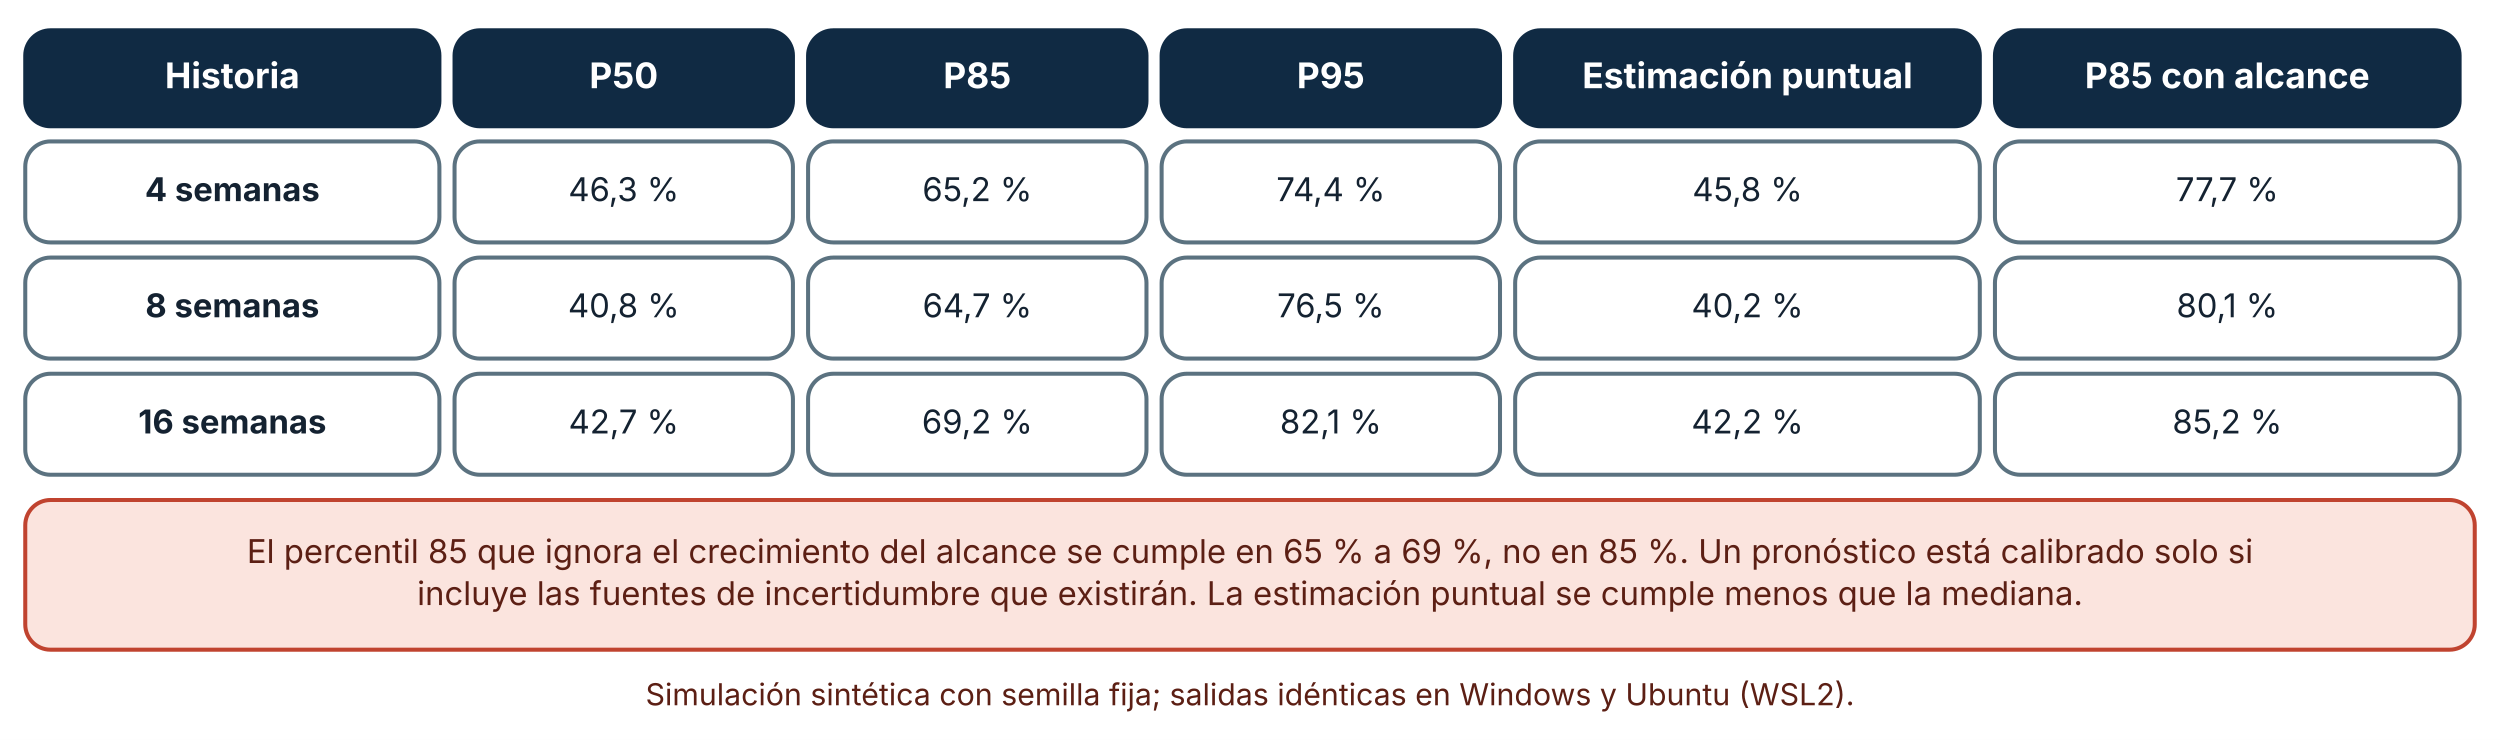
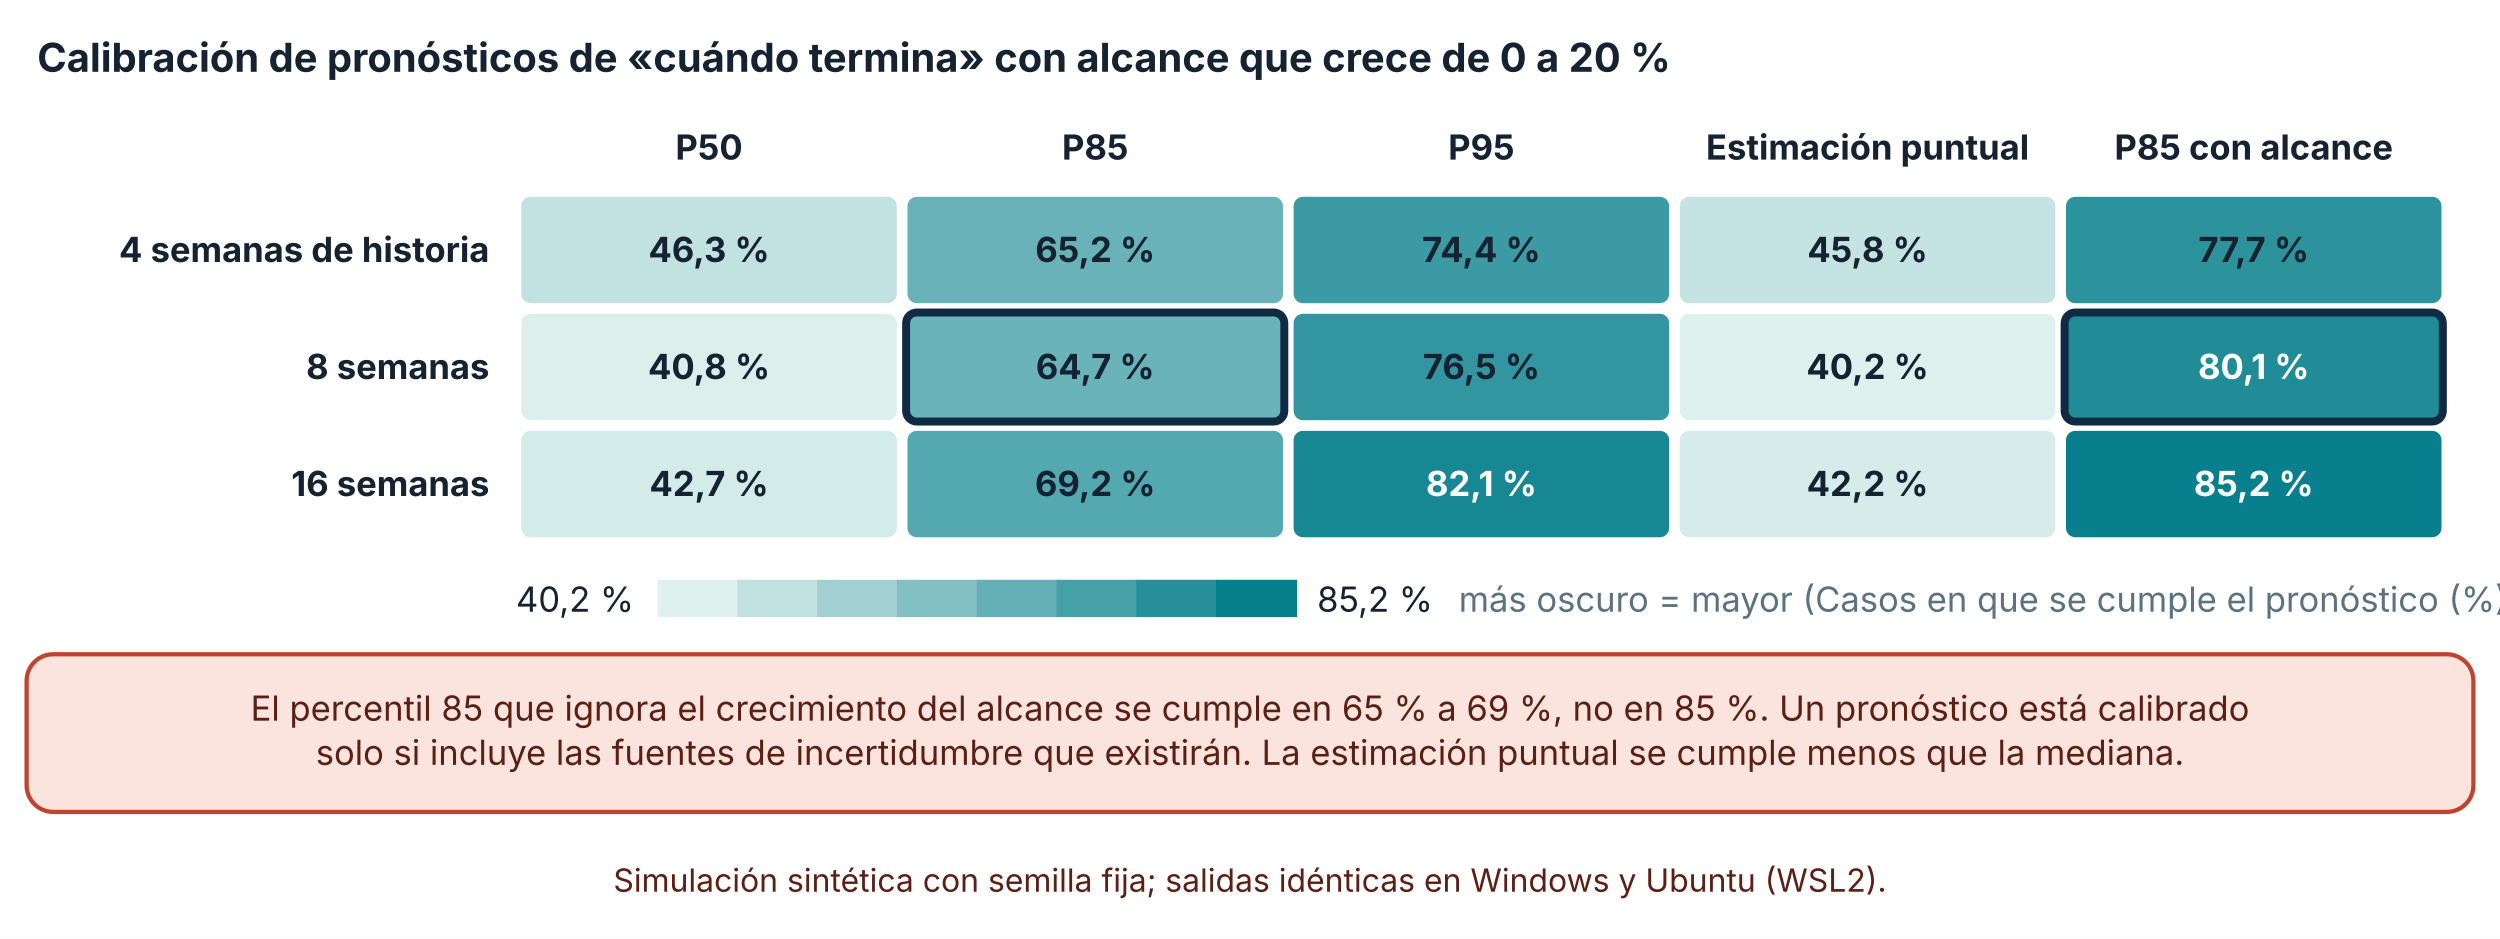
- <svg xmlns="http://www.w3.org/2000/svg" viewBox="0 0 990 293" width="990" height="293" role="img" aria-labelledby="t d" font-family="Inter, 'Segoe UI', system-ui, -apple-system, sans-serif">
+ <svg xmlns="http://www.w3.org/2000/svg" viewBox="0 0 940 353" width="940" height="353" role="img" aria-labelledby="t d" font-family="Inter, 'Segoe UI', system-ui, -apple-system, sans-serif">
  <defs>
    <marker id="arrow" viewBox="0 0 10 10" refX="9" refY="5" markerWidth="8" markerHeight="8" orient="auto-start-reverse">
      <path d="M0,0 L10,5 L0,10 z" fill="#32505f" />
    </marker>
    <marker id="arrow-coral" viewBox="0 0 10 10" refX="9" refY="5" markerWidth="8" markerHeight="8" orient="auto-start-reverse">
      <path d="M0,0 L10,5 L0,10 z" fill="#c0432f" />
    </marker>
  </defs>
-   <rect width="990" height="293" fill="#ffffff" />
-   <rect x="10" y="12" width="164" height="38" rx="10" fill="#102a43" stroke="#102a43" stroke-width="1.6" />
-   <text x="92" y="34.92" font-size="14" text-anchor="middle" font-weight="700" fill="#ffffff">
-     <tspan x="92" dy="0">Historia</tspan>
+   <rect width="940" height="353" fill="#ffffff" />
+   <text x="14" y="27" font-size="15" text-anchor="start" font-weight="700" fill="#142231">
+     <tspan x="14" dy="0">Calibración de pronósticos de «cuándo termina» con alcance que crece de 0 a 20 %</tspan>
  </text>
-   <rect x="180" y="12" width="134" height="38" rx="10" fill="#102a43" stroke="#102a43" stroke-width="1.6" />
-   <text x="247" y="34.92" font-size="14" text-anchor="middle" font-weight="700" fill="#ffffff">
-     <tspan x="247" dy="0">P50</tspan>
+   <text x="266.6" y="60" font-size="13" text-anchor="middle" font-weight="700" fill="#142231">
+     <tspan x="266.6" dy="0">P50</tspan>
  </text>
-   <rect x="320" y="12" width="134" height="38" rx="10" fill="#102a43" stroke="#102a43" stroke-width="1.6" />
-   <text x="387" y="34.92" font-size="14" text-anchor="middle" font-weight="700" fill="#ffffff">
-     <tspan x="387" dy="0">P85</tspan>
+   <text x="411.8" y="60" font-size="13" text-anchor="middle" font-weight="700" fill="#142231">
+     <tspan x="411.8" dy="0">P85</tspan>
  </text>
-   <rect x="460" y="12" width="134" height="38" rx="10" fill="#102a43" stroke="#102a43" stroke-width="1.6" />
-   <text x="527" y="34.92" font-size="14" text-anchor="middle" font-weight="700" fill="#ffffff">
-     <tspan x="527" dy="0">P95</tspan>
+   <text x="557" y="60" font-size="13" text-anchor="middle" font-weight="700" fill="#142231">
+     <tspan x="557" dy="0">P95</tspan>
  </text>
-   <rect x="600" y="12" width="184" height="38" rx="10" fill="#102a43" stroke="#102a43" stroke-width="1.6" />
-   <text x="692" y="34.92" font-size="14" text-anchor="middle" font-weight="700" fill="#ffffff">
-     <tspan x="692" dy="0">Estimación puntual</tspan>
+   <text x="702.2" y="60" font-size="13" text-anchor="middle" font-weight="700" fill="#142231">
+     <tspan x="702.2" dy="0">Estimación puntual</tspan>
  </text>
-   <rect x="790" y="12" width="184" height="38" rx="10" fill="#102a43" stroke="#102a43" stroke-width="1.6" />
-   <text x="882" y="34.92" font-size="14" text-anchor="middle" font-weight="700" fill="#ffffff">
-     <tspan x="882" dy="0">P85 con alcance</tspan>
+   <text x="847.4" y="60" font-size="13" text-anchor="middle" font-weight="700" fill="#142231">
+     <tspan x="847.4" dy="0">P85 con alcance</tspan>
  </text>
-   <rect x="10" y="56" width="164" height="40" rx="10" fill="#ffffff" stroke="#5b7280" stroke-width="1.6" />
-   <text x="92" y="79.64" font-size="13" text-anchor="middle" font-weight="700" fill="#142231">
-     <tspan x="92" dy="0">4 semanas</tspan>
+   <text x="184" y="98.5" font-size="13" text-anchor="end" font-weight="700" fill="#142231">
+     <tspan x="184" dy="0">4 semanas de historia</tspan>
  </text>
-   <rect x="180" y="56" width="134" height="40" rx="10" fill="#ffffff" stroke="#5b7280" stroke-width="1.6" />
-   <text x="247" y="79.64" font-size="13" text-anchor="middle" font-weight="400" fill="#142231">
-     <tspan x="247" dy="0">46,3 %</tspan>
+   <text x="184" y="142.5" font-size="13" text-anchor="end" font-weight="700" fill="#142231">
+     <tspan x="184" dy="0">8 semanas</tspan>
  </text>
-   <rect x="320" y="56" width="134" height="40" rx="10" fill="#ffffff" stroke="#5b7280" stroke-width="1.6" />
-   <text x="387" y="79.64" font-size="13" text-anchor="middle" font-weight="400" fill="#142231">
-     <tspan x="387" dy="0">65,2 %</tspan>
+   <text x="184" y="186.5" font-size="13" text-anchor="end" font-weight="700" fill="#142231">
+     <tspan x="184" dy="0">16 semanas</tspan>
  </text>
-   <rect x="460" y="56" width="134" height="40" rx="10" fill="#ffffff" stroke="#5b7280" stroke-width="1.6" />
-   <text x="527" y="79.64" font-size="13" text-anchor="middle" font-weight="400" fill="#142231">
-     <tspan x="527" dy="0">74,4 %</tspan>
+   <rect x="195.5" y="73.5" width="142.2" height="41" rx="4" fill="#c2e2e1" stroke="#ffffff" stroke-width="1" />
+   <text x="266.6" y="98.5" font-size="13" text-anchor="middle" font-weight="700" fill="#142231">
+     <tspan x="266.6" dy="0">46,3 %</tspan>
  </text>
-   <rect x="600" y="56" width="184" height="40" rx="10" fill="#ffffff" stroke="#5b7280" stroke-width="1.6" />
-   <text x="692" y="79.64" font-size="13" text-anchor="middle" font-weight="400" fill="#142231">
-     <tspan x="692" dy="0">45,8 %</tspan>
+   <rect x="340.7" y="73.5" width="142.2" height="41" rx="4" fill="#68b2b8" stroke="#ffffff" stroke-width="1" />
+   <text x="411.8" y="98.5" font-size="13" text-anchor="middle" font-weight="700" fill="#142231">
+     <tspan x="411.8" dy="0">65,2 %</tspan>
  </text>
-   <rect x="790" y="56" width="184" height="40" rx="10" fill="#ffffff" stroke="#5b7280" stroke-width="1.6" />
-   <text x="882" y="79.64" font-size="13" text-anchor="middle" font-weight="400" fill="#142231">
-     <tspan x="882" dy="0">77,7 %</tspan>
+   <rect x="485.9" y="73.5" width="142.2" height="41" rx="4" fill="#3c9aa4" stroke="#ffffff" stroke-width="1" />
+   <text x="557" y="98.5" font-size="13" text-anchor="middle" font-weight="700" fill="#142231">
+     <tspan x="557" dy="0">74,4 %</tspan>
  </text>
-   <rect x="10" y="102" width="164" height="40" rx="10" fill="#ffffff" stroke="#5b7280" stroke-width="1.6" />
-   <text x="92" y="125.64" font-size="13" text-anchor="middle" font-weight="700" fill="#142231">
-     <tspan x="92" dy="0">8 semanas</tspan>
+   <rect x="631.1" y="73.5" width="142.2" height="41" rx="4" fill="#c4e3e2" stroke="#ffffff" stroke-width="1" />
+   <text x="702.2" y="98.5" font-size="13" text-anchor="middle" font-weight="700" fill="#142231">
+     <tspan x="702.2" dy="0">45,8 %</tspan>
  </text>
-   <rect x="180" y="102" width="134" height="40" rx="10" fill="#ffffff" stroke="#5b7280" stroke-width="1.6" />
-   <text x="247" y="125.64" font-size="13" text-anchor="middle" font-weight="400" fill="#142231">
-     <tspan x="247" dy="0">40,8 %</tspan>
+   <rect x="776.3" y="73.5" width="142.2" height="41" rx="4" fill="#2c929c" stroke="#ffffff" stroke-width="1" />
+   <text x="847.4" y="98.5" font-size="13" text-anchor="middle" font-weight="700" fill="#142231">
+     <tspan x="847.4" dy="0">77,7 %</tspan>
  </text>
-   <rect x="320" y="102" width="134" height="40" rx="10" fill="#ffffff" stroke="#5b7280" stroke-width="1.6" />
-   <text x="387" y="125.64" font-size="13" text-anchor="middle" font-weight="400" fill="#142231">
-     <tspan x="387" dy="0">64,7 %</tspan>
+   <rect x="195.5" y="117.5" width="142.2" height="41" rx="4" fill="#dcefed" stroke="#ffffff" stroke-width="1" />
+   <text x="266.6" y="142.5" font-size="13" text-anchor="middle" font-weight="700" fill="#142231">
+     <tspan x="266.6" dy="0">40,8 %</tspan>
  </text>
-   <rect x="460" y="102" width="134" height="40" rx="10" fill="#ffffff" stroke="#5b7280" stroke-width="1.6" />
-   <text x="527" y="125.64" font-size="13" text-anchor="middle" font-weight="400" fill="#142231">
-     <tspan x="527" dy="0">76,5 %</tspan>
+   <rect x="340.7" y="117.5" width="142.2" height="41" rx="4" fill="#6ab3b9" stroke="#102a43" stroke-width="3" />
+   <text x="411.8" y="142.5" font-size="13" text-anchor="middle" font-weight="700" fill="#142231">
+     <tspan x="411.8" dy="0">64,7 %</tspan>
  </text>
-   <rect x="600" y="102" width="184" height="40" rx="10" fill="#ffffff" stroke="#5b7280" stroke-width="1.6" />
-   <text x="692" y="125.64" font-size="13" text-anchor="middle" font-weight="400" fill="#142231">
-     <tspan x="692" dy="0">40,2 %</tspan>
+   <rect x="485.9" y="117.5" width="142.2" height="41" rx="4" fill="#32959f" stroke="#ffffff" stroke-width="1" />
+   <text x="557" y="142.5" font-size="13" text-anchor="middle" font-weight="700" fill="#142231">
+     <tspan x="557" dy="0">76,5 %</tspan>
  </text>
-   <rect x="790" y="102" width="184" height="40" rx="10" fill="#ffffff" stroke="#5b7280" stroke-width="1.6" />
-   <text x="882" y="125.64" font-size="13" text-anchor="middle" font-weight="400" fill="#142231">
-     <tspan x="882" dy="0">80,1 %</tspan>
+   <rect x="631.1" y="117.5" width="142.2" height="41" rx="4" fill="#dff1ee" stroke="#ffffff" stroke-width="1" />
+   <text x="702.2" y="142.5" font-size="13" text-anchor="middle" font-weight="700" fill="#142231">
+     <tspan x="702.2" dy="0">40,2 %</tspan>
  </text>
-   <rect x="10" y="148" width="164" height="40" rx="10" fill="#ffffff" stroke="#5b7280" stroke-width="1.6" />
-   <text x="92" y="171.64" font-size="13" text-anchor="middle" font-weight="700" fill="#142231">
-     <tspan x="92" dy="0">16 semanas</tspan>
+   <rect x="776.3" y="117.5" width="142.2" height="41" rx="4" fill="#208c97" stroke="#102a43" stroke-width="3" />
+   <text x="847.4" y="142.5" font-size="13" text-anchor="middle" font-weight="700" fill="#ffffff">
+     <tspan x="847.4" dy="0">80,1 %</tspan>
  </text>
-   <rect x="180" y="148" width="134" height="40" rx="10" fill="#ffffff" stroke="#5b7280" stroke-width="1.6" />
-   <text x="247" y="171.64" font-size="13" text-anchor="middle" font-weight="400" fill="#142231">
-     <tspan x="247" dy="0">42,7 %</tspan>
+   <rect x="195.5" y="161.5" width="142.2" height="41" rx="4" fill="#d3ebe9" stroke="#ffffff" stroke-width="1" />
+   <text x="266.6" y="186.5" font-size="13" text-anchor="middle" font-weight="700" fill="#142231">
+     <tspan x="266.6" dy="0">42,7 %</tspan>
  </text>
-   <rect x="320" y="148" width="134" height="40" rx="10" fill="#ffffff" stroke="#5b7280" stroke-width="1.6" />
-   <text x="387" y="171.64" font-size="13" text-anchor="middle" font-weight="400" fill="#142231">
-     <tspan x="387" dy="0">69,2 %</tspan>
+   <rect x="340.7" y="161.5" width="142.2" height="41" rx="4" fill="#54a8af" stroke="#ffffff" stroke-width="1" />
+   <text x="411.8" y="186.5" font-size="13" text-anchor="middle" font-weight="700" fill="#142231">
+     <tspan x="411.8" dy="0">69,2 %</tspan>
  </text>
-   <rect x="460" y="148" width="134" height="40" rx="10" fill="#ffffff" stroke="#5b7280" stroke-width="1.6" />
-   <text x="527" y="171.64" font-size="13" text-anchor="middle" font-weight="400" fill="#142231">
-     <tspan x="527" dy="0">82,1 %</tspan>
+   <rect x="485.9" y="161.5" width="142.2" height="41" rx="4" fill="#178793" stroke="#ffffff" stroke-width="1" />
+   <text x="557" y="186.5" font-size="13" text-anchor="middle" font-weight="700" fill="#ffffff">
+     <tspan x="557" dy="0">82,1 %</tspan>
  </text>
-   <rect x="600" y="148" width="184" height="40" rx="10" fill="#ffffff" stroke="#5b7280" stroke-width="1.6" />
-   <text x="692" y="171.64" font-size="13" text-anchor="middle" font-weight="400" fill="#142231">
-     <tspan x="692" dy="0">42,2 %</tspan>
+   <rect x="631.1" y="161.5" width="142.2" height="41" rx="4" fill="#d5ecea" stroke="#ffffff" stroke-width="1" />
+   <text x="702.2" y="186.5" font-size="13" text-anchor="middle" font-weight="700" fill="#142231">
+     <tspan x="702.2" dy="0">42,2 %</tspan>
  </text>
-   <rect x="790" y="148" width="184" height="40" rx="10" fill="#ffffff" stroke="#5b7280" stroke-width="1.6" />
-   <text x="882" y="171.64" font-size="13" text-anchor="middle" font-weight="400" fill="#142231">
-     <tspan x="882" dy="0">85,2 %</tspan>
+   <rect x="776.3" y="161.5" width="142.2" height="41" rx="4" fill="#087f8c" stroke="#ffffff" stroke-width="1" />
+   <text x="847.4" y="186.5" font-size="13" text-anchor="middle" font-weight="700" fill="#ffffff">
+     <tspan x="847.4" dy="0">85,2 %</tspan>
  </text>
-   <rect x="10" y="198" width="970" height="59.28" rx="10" fill="#fbe4de" stroke="#c0432f" stroke-width="1.6" />
-   <text x="495" y="222.96" font-size="13" text-anchor="middle" font-weight="400" fill="#5c1f14">
-     <tspan x="495" dy="0">El percentil 85 que ignora el crecimiento del alcance se cumple en 65 % a 69 %, no en 85 %. Un pronóstico está calibrado solo si</tspan>
+   <text x="194" y="230" font-size="13" text-anchor="start" font-weight="400" fill="#142231">
+     <tspan x="194" dy="0">40,2 %</tspan>
  </text>
-   <text x="495" y="239.6" font-size="13" text-anchor="middle" font-weight="400" fill="#5c1f14">
-     <tspan x="495" dy="0">incluye las fuentes de incertidumbre que existirán. La estimación puntual se cumple menos que la mediana.</tspan>
+   <rect x="247.24" y="218" width="30.5" height="14" fill="#dff1ee" />
+   <rect x="277.24" y="218" width="30.5" height="14" fill="#c0e1e0" />
+   <rect x="307.24" y="218" width="30.5" height="14" fill="#a2d0d2" />
+   <rect x="337.24" y="218" width="30.5" height="14" fill="#83c0c4" />
+   <rect x="367.24" y="218" width="30.5" height="14" fill="#64b0b6" />
+   <rect x="397.24" y="218" width="30.5" height="14" fill="#45a0a8" />
+   <rect x="427.24" y="218" width="30.5" height="14" fill="#278f9a" />
+   <rect x="457.24" y="218" width="30.5" height="14" fill="#087f8c" />
+   <text x="495.24" y="230" font-size="13" text-anchor="start" font-weight="400" fill="#142231">
+     <tspan x="495.24" dy="0">85,2 %</tspan>
  </text>
-   <text x="495" y="279.28" font-size="12" text-anchor="middle" font-weight="400" fill="#5c1f14">
-     <tspan x="495" dy="0">Simulación sintética con semilla fija; salidas idénticas en Windows y Ubuntu (WSL2).</tspan>
+   <text x="548.48" y="230" font-size="13" text-anchor="start" font-weight="400" fill="#5b7280">
+     <tspan x="548.48" dy="0">más oscuro = mayor (Casos en que se cumple el pronóstico (%))</tspan>
+   </text>
+   <rect x="10" y="246" width="920" height="59.28" rx="10" fill="#fbe4de" stroke="#c0432f" stroke-width="1.6" />
+   <text x="470" y="270.96" font-size="13" text-anchor="middle" font-weight="400" fill="#5c1f14">
+     <tspan x="470" dy="0">El percentil 85 que ignora el crecimiento del alcance se cumple en 65 % a 69 %, no en 85 %. Un pronóstico está calibrado</tspan>
+   </text>
+   <text x="470" y="287.6" font-size="13" text-anchor="middle" font-weight="400" fill="#5c1f14">
+     <tspan x="470" dy="0">solo si incluye las fuentes de incertidumbre que existirán. La estimación puntual se cumple menos que la mediana.</tspan>
+   </text>
+   <text x="470" y="335.28" font-size="12" text-anchor="middle" font-weight="400" fill="#5c1f14">
+     <tspan x="470" dy="0">Simulación sintética con semilla fija; salidas idénticas en Windows y Ubuntu (WSL2).</tspan>
  </text>
</svg>
